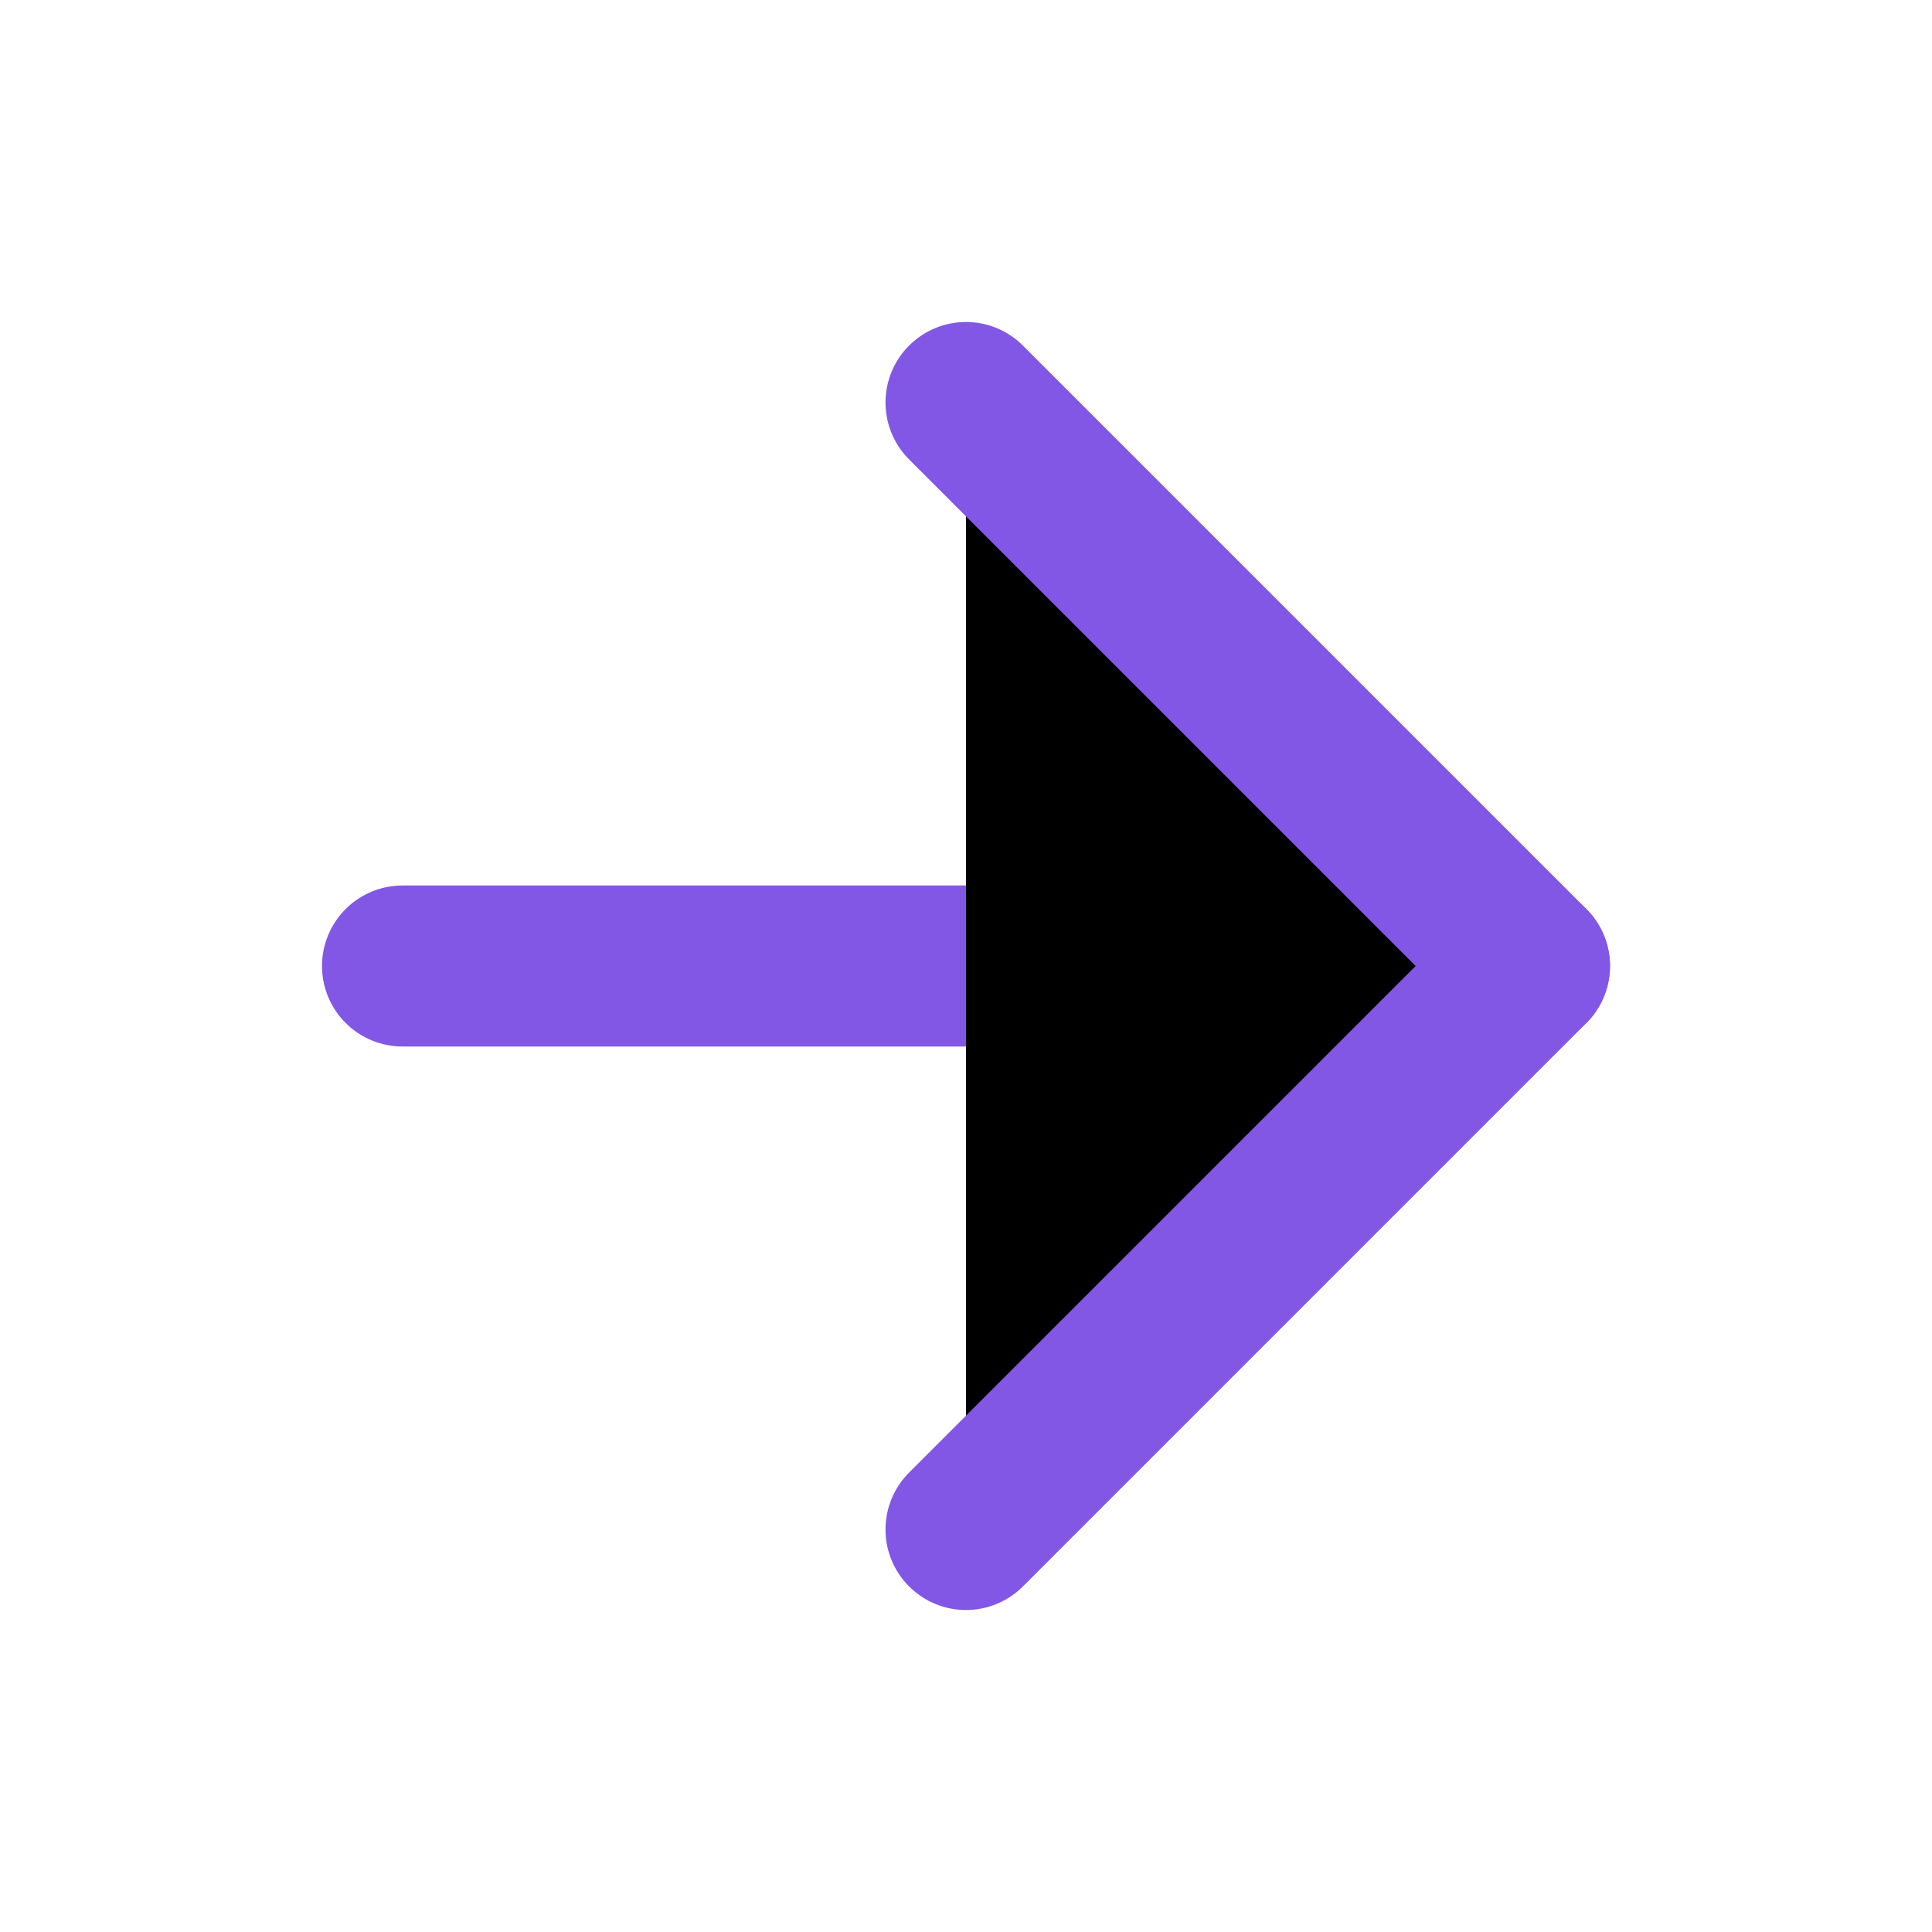
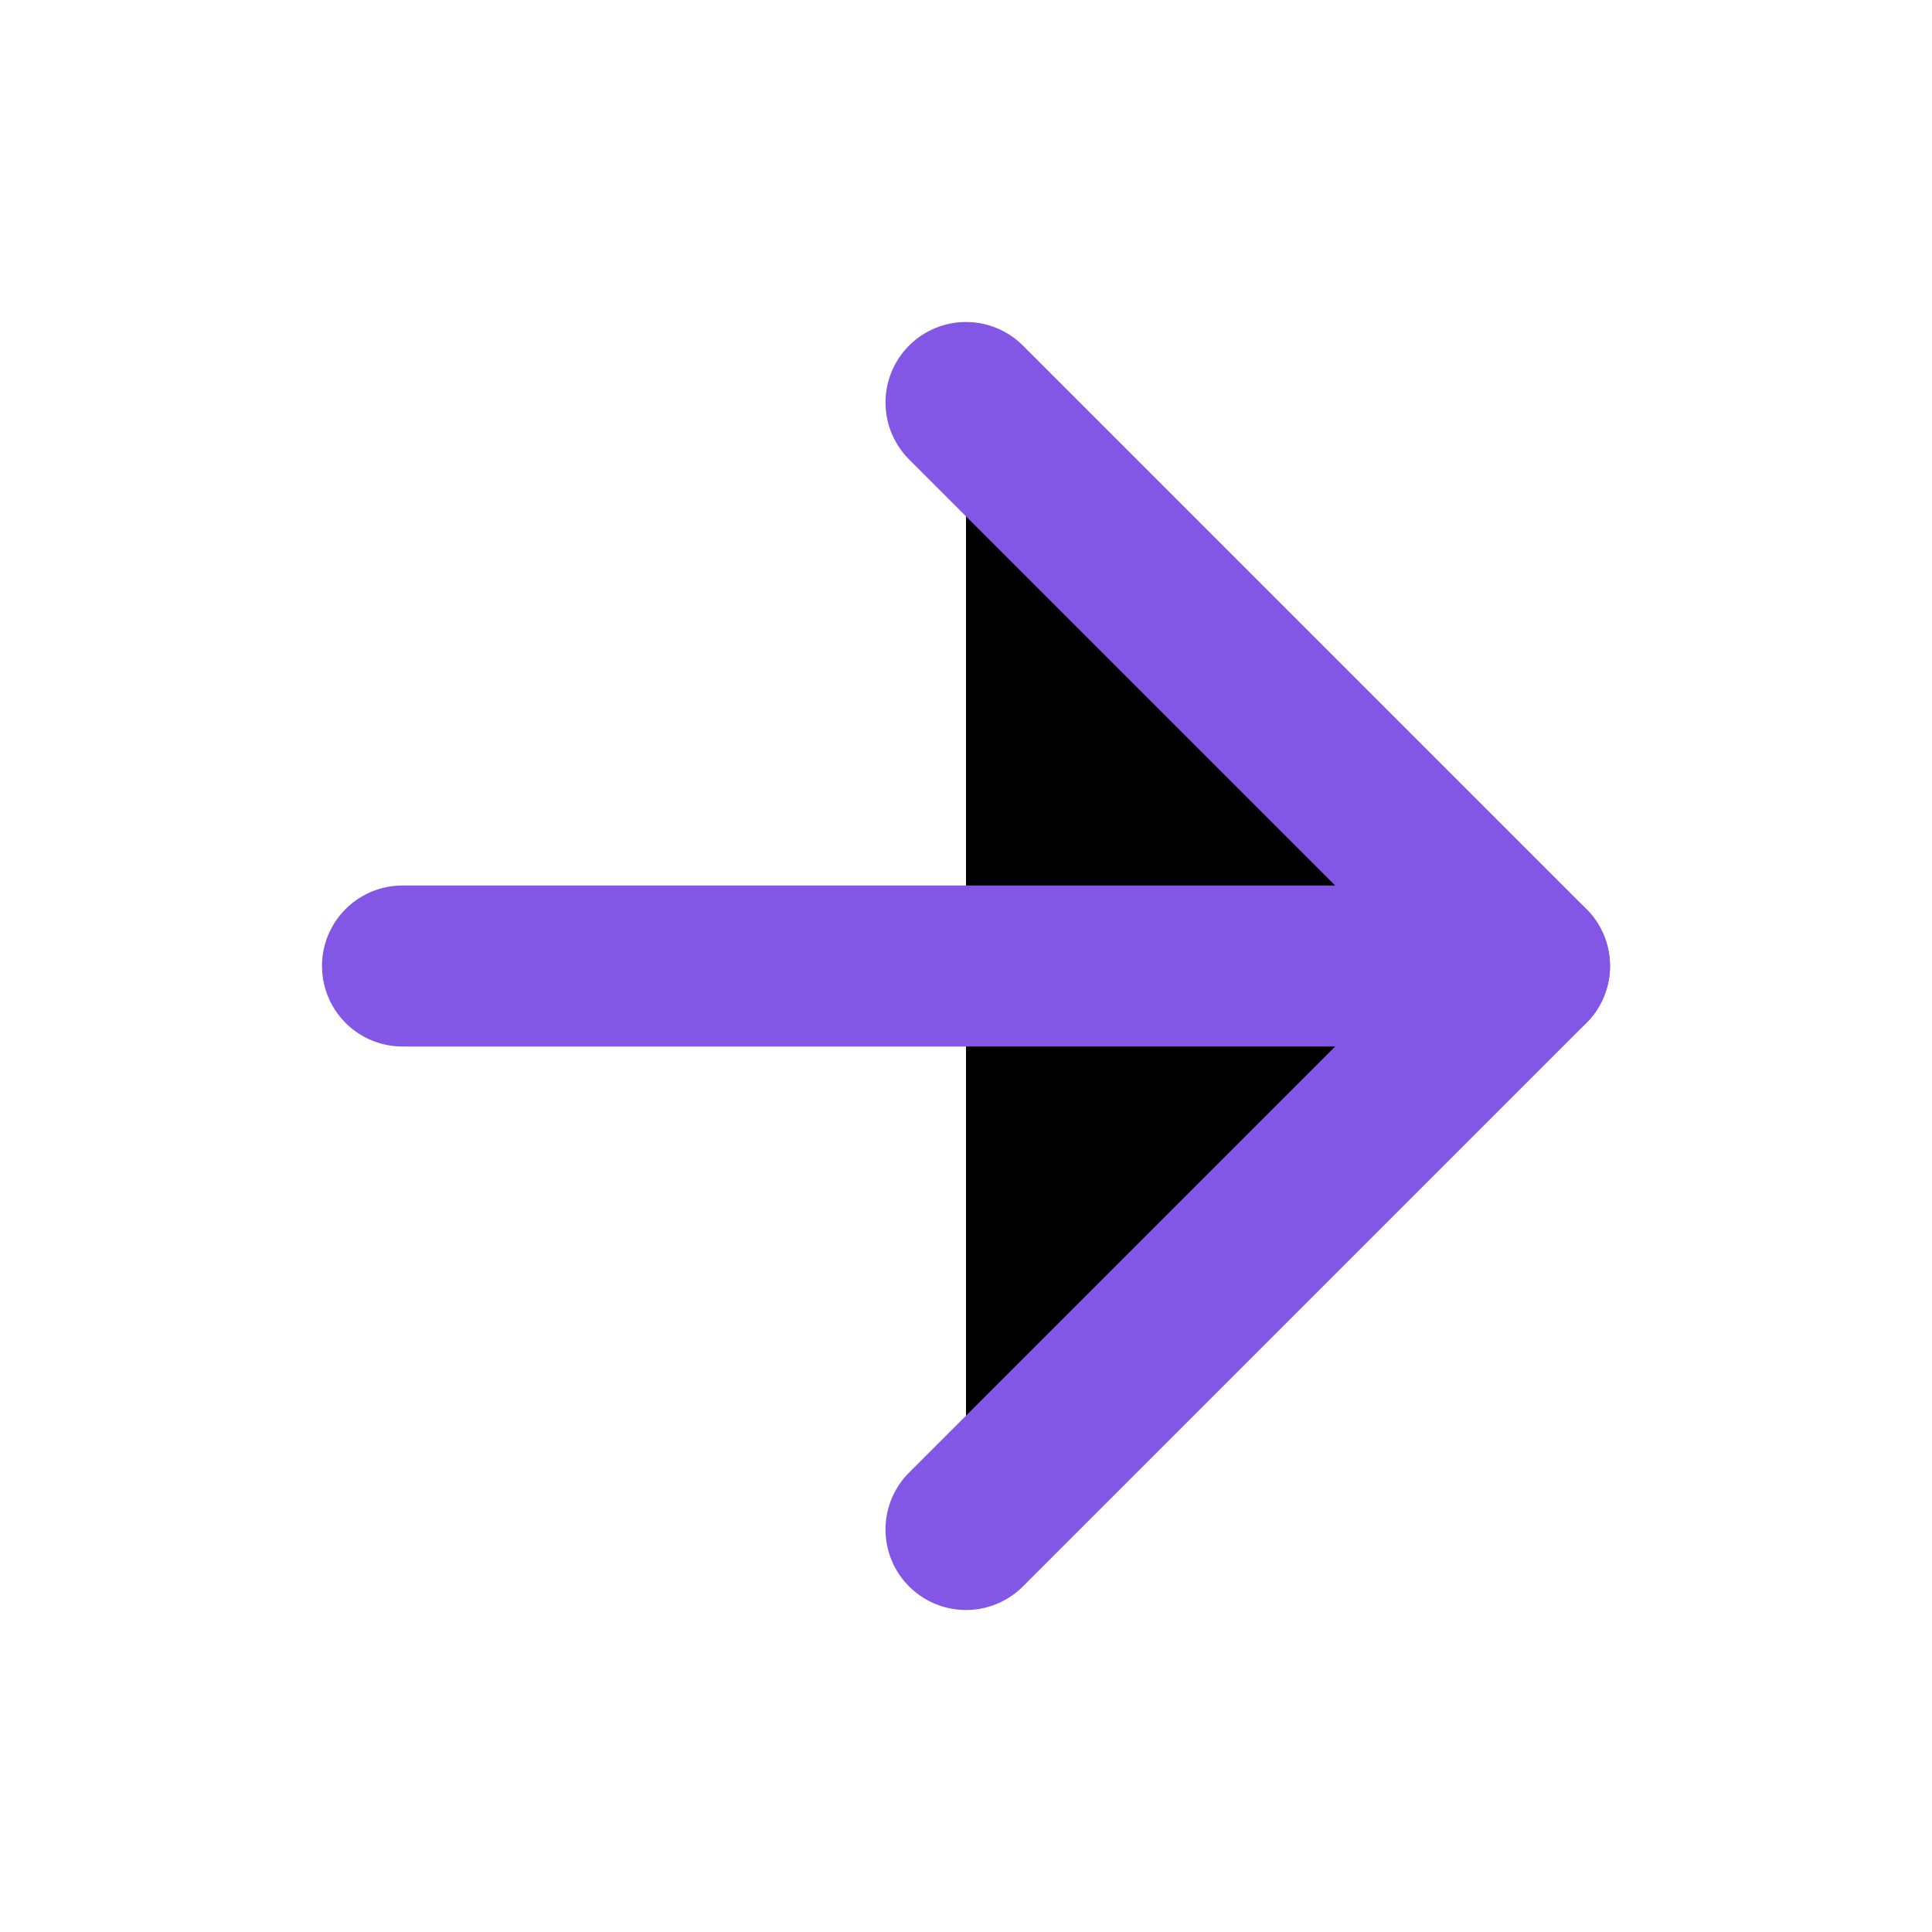
<svg xmlns="http://www.w3.org/2000/svg" width="24" height="24" viewBox="0 0 24 24" stroke="#8257E5" stroke-width="2" stroke-linecap="round" stroke-linejoin="round" class="feather feather-arrow-right">
+   <polyline points="12 5 19 12 12 19" />
  <line x1="5" y1="12" x2="19" y2="12" />
-   <polyline points="12 5 19 12 12 19" />
</svg>
